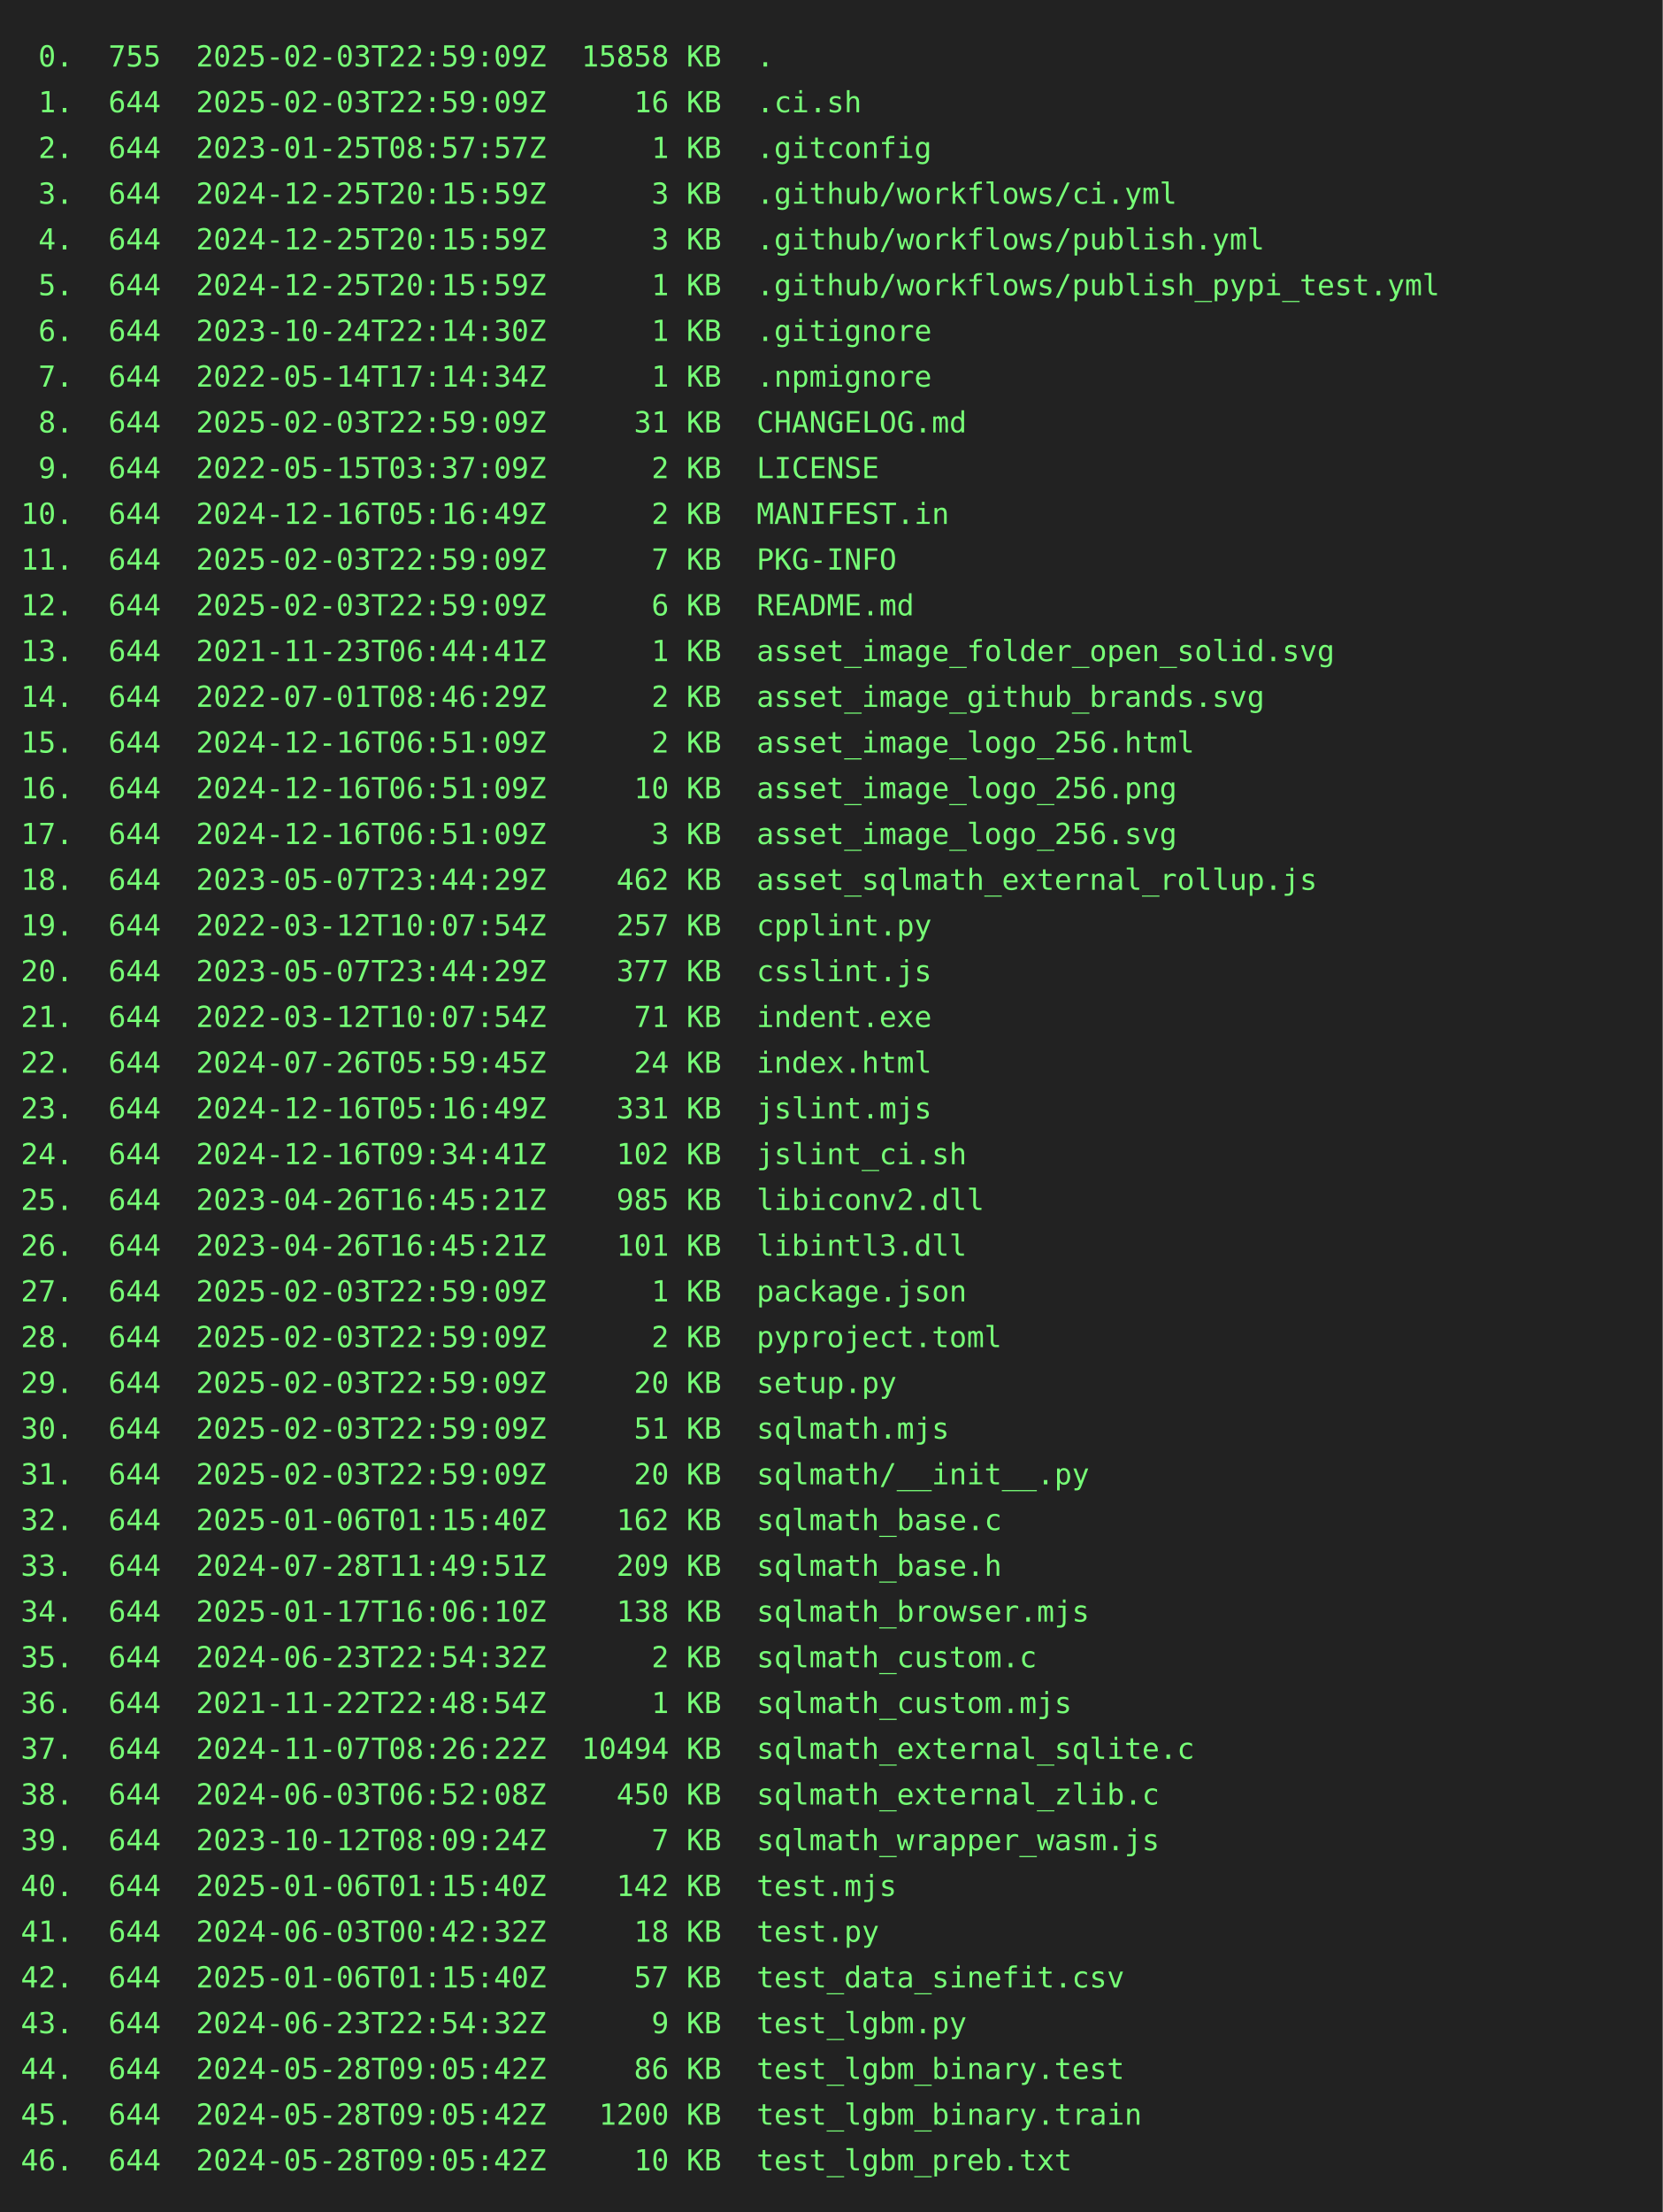
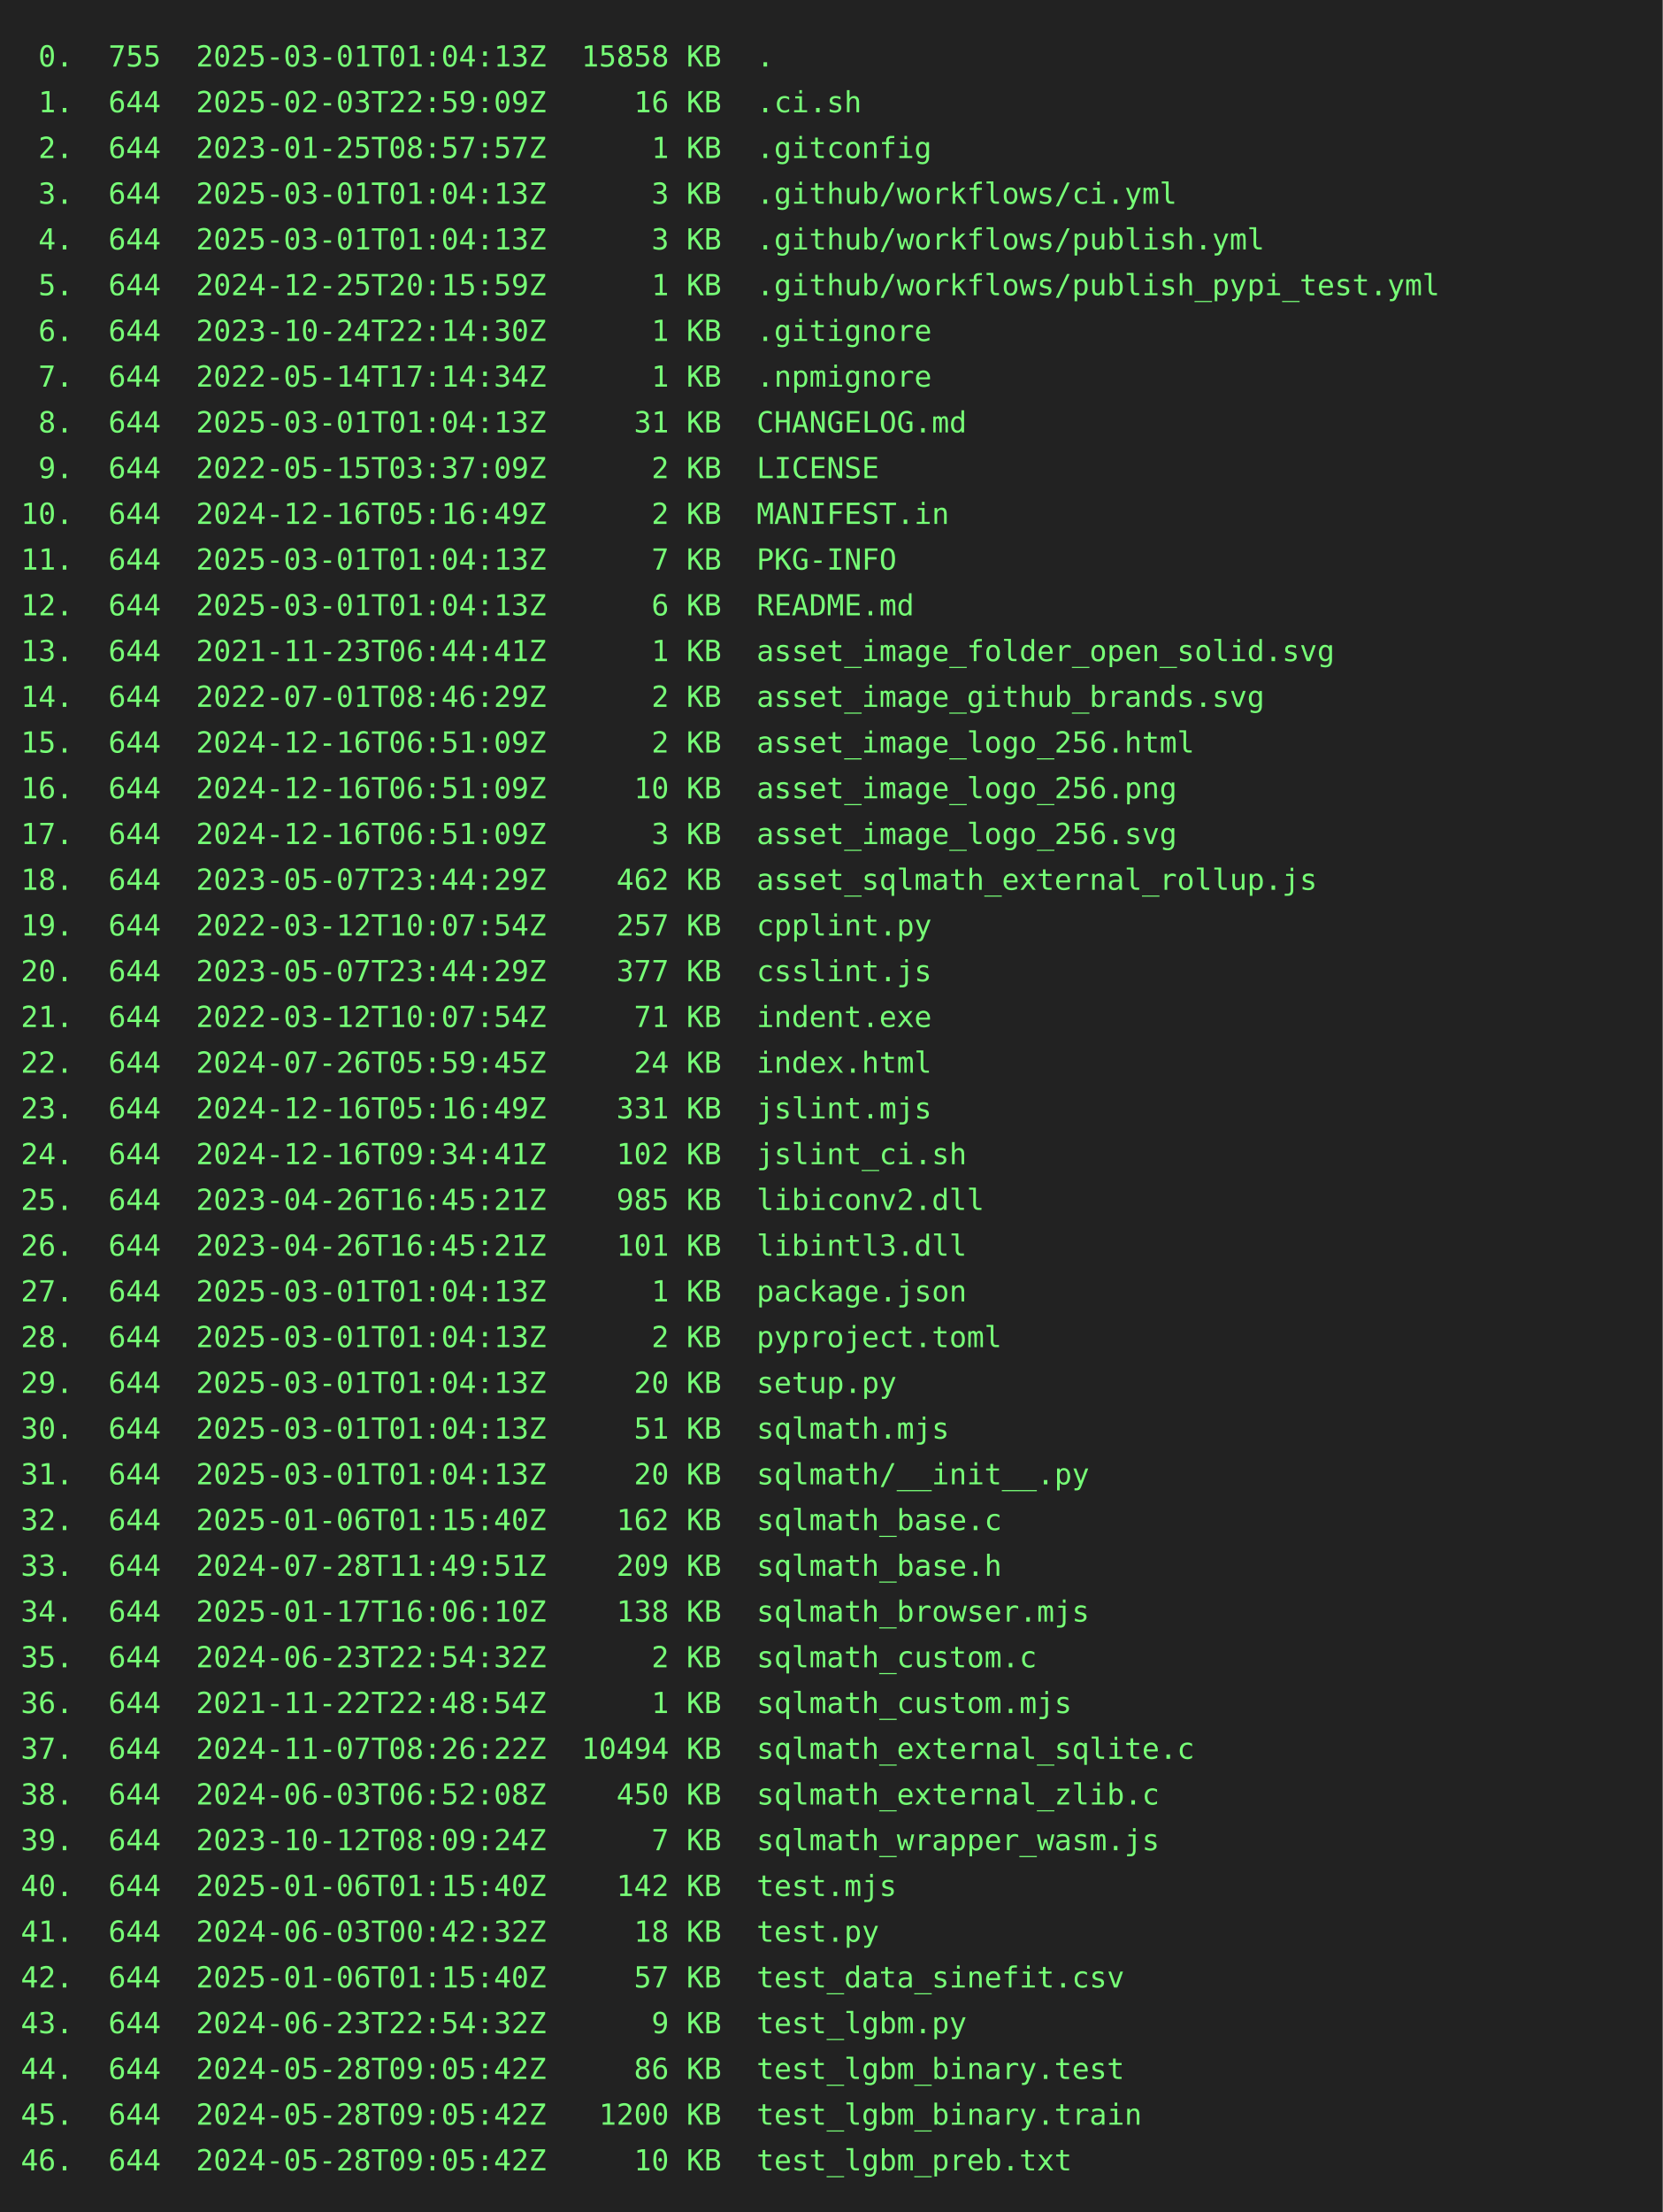
<svg xmlns="http://www.w3.org/2000/svg" height="1064" width="800">
  <rect height="1064" fill="#222" width="800" />
  <text fill="#7f7" font-family="consolas, menlo, monospace" font-size="14" xml:space="preserve">
-     <tspan lengthAdjust="spacingAndGlyphs" textLength="768" x="10" y="32"> 0.  755  2025-02-03T22:59:09Z  15858 KB  .                                                      </tspan>
+     <tspan lengthAdjust="spacingAndGlyphs" textLength="768" x="10" y="32"> 0.  755  2025-03-01T01:04:13Z  15858 KB  .                                                      </tspan>
    <tspan lengthAdjust="spacingAndGlyphs" textLength="768" x="10" y="54"> 1.  644  2025-02-03T22:59:09Z     16 KB  .ci.sh                                                 </tspan>
    <tspan lengthAdjust="spacingAndGlyphs" textLength="768" x="10" y="76"> 2.  644  2023-01-25T08:57:57Z      1 KB  .gitconfig                                             </tspan>
-     <tspan lengthAdjust="spacingAndGlyphs" textLength="768" x="10" y="98"> 3.  644  2024-12-25T20:15:59Z      3 KB  .github/workflows/ci.yml                               </tspan>
-     <tspan lengthAdjust="spacingAndGlyphs" textLength="768" x="10" y="120"> 4.  644  2024-12-25T20:15:59Z      3 KB  .github/workflows/publish.yml                          </tspan>
+     <tspan lengthAdjust="spacingAndGlyphs" textLength="768" x="10" y="98"> 3.  644  2025-03-01T01:04:13Z      3 KB  .github/workflows/ci.yml                               </tspan>
+     <tspan lengthAdjust="spacingAndGlyphs" textLength="768" x="10" y="120"> 4.  644  2025-03-01T01:04:13Z      3 KB  .github/workflows/publish.yml                          </tspan>
    <tspan lengthAdjust="spacingAndGlyphs" textLength="768" x="10" y="142"> 5.  644  2024-12-25T20:15:59Z      1 KB  .github/workflows/publish_pypi_test.yml                </tspan>
    <tspan lengthAdjust="spacingAndGlyphs" textLength="768" x="10" y="164"> 6.  644  2023-10-24T22:14:30Z      1 KB  .gitignore                                             </tspan>
    <tspan lengthAdjust="spacingAndGlyphs" textLength="768" x="10" y="186"> 7.  644  2022-05-14T17:14:34Z      1 KB  .npmignore                                             </tspan>
-     <tspan lengthAdjust="spacingAndGlyphs" textLength="768" x="10" y="208"> 8.  644  2025-02-03T22:59:09Z     31 KB  CHANGELOG.md                                           </tspan>
+     <tspan lengthAdjust="spacingAndGlyphs" textLength="768" x="10" y="208"> 8.  644  2025-03-01T01:04:13Z     31 KB  CHANGELOG.md                                           </tspan>
    <tspan lengthAdjust="spacingAndGlyphs" textLength="768" x="10" y="230"> 9.  644  2022-05-15T03:37:09Z      2 KB  LICENSE                                                </tspan>
    <tspan lengthAdjust="spacingAndGlyphs" textLength="768" x="10" y="252">10.  644  2024-12-16T05:16:49Z      2 KB  MANIFEST.in                                            </tspan>
-     <tspan lengthAdjust="spacingAndGlyphs" textLength="768" x="10" y="274">11.  644  2025-02-03T22:59:09Z      7 KB  PKG-INFO                                               </tspan>
-     <tspan lengthAdjust="spacingAndGlyphs" textLength="768" x="10" y="296">12.  644  2025-02-03T22:59:09Z      6 KB  README.md                                              </tspan>
+     <tspan lengthAdjust="spacingAndGlyphs" textLength="768" x="10" y="274">11.  644  2025-03-01T01:04:13Z      7 KB  PKG-INFO                                               </tspan>
+     <tspan lengthAdjust="spacingAndGlyphs" textLength="768" x="10" y="296">12.  644  2025-03-01T01:04:13Z      6 KB  README.md                                              </tspan>
    <tspan lengthAdjust="spacingAndGlyphs" textLength="768" x="10" y="318">13.  644  2021-11-23T06:44:41Z      1 KB  asset_image_folder_open_solid.svg                      </tspan>
    <tspan lengthAdjust="spacingAndGlyphs" textLength="768" x="10" y="340">14.  644  2022-07-01T08:46:29Z      2 KB  asset_image_github_brands.svg                          </tspan>
    <tspan lengthAdjust="spacingAndGlyphs" textLength="768" x="10" y="362">15.  644  2024-12-16T06:51:09Z      2 KB  asset_image_logo_256.html                              </tspan>
    <tspan lengthAdjust="spacingAndGlyphs" textLength="768" x="10" y="384">16.  644  2024-12-16T06:51:09Z     10 KB  asset_image_logo_256.png                               </tspan>
    <tspan lengthAdjust="spacingAndGlyphs" textLength="768" x="10" y="406">17.  644  2024-12-16T06:51:09Z      3 KB  asset_image_logo_256.svg                               </tspan>
    <tspan lengthAdjust="spacingAndGlyphs" textLength="768" x="10" y="428">18.  644  2023-05-07T23:44:29Z    462 KB  asset_sqlmath_external_rollup.js                       </tspan>
    <tspan lengthAdjust="spacingAndGlyphs" textLength="768" x="10" y="450">19.  644  2022-03-12T10:07:54Z    257 KB  cpplint.py                                             </tspan>
    <tspan lengthAdjust="spacingAndGlyphs" textLength="768" x="10" y="472">20.  644  2023-05-07T23:44:29Z    377 KB  csslint.js                                             </tspan>
    <tspan lengthAdjust="spacingAndGlyphs" textLength="768" x="10" y="494">21.  644  2022-03-12T10:07:54Z     71 KB  indent.exe                                             </tspan>
    <tspan lengthAdjust="spacingAndGlyphs" textLength="768" x="10" y="516">22.  644  2024-07-26T05:59:45Z     24 KB  index.html                                             </tspan>
    <tspan lengthAdjust="spacingAndGlyphs" textLength="768" x="10" y="538">23.  644  2024-12-16T05:16:49Z    331 KB  jslint.mjs                                             </tspan>
    <tspan lengthAdjust="spacingAndGlyphs" textLength="768" x="10" y="560">24.  644  2024-12-16T09:34:41Z    102 KB  jslint_ci.sh                                           </tspan>
    <tspan lengthAdjust="spacingAndGlyphs" textLength="768" x="10" y="582">25.  644  2023-04-26T16:45:21Z    985 KB  libiconv2.dll                                          </tspan>
    <tspan lengthAdjust="spacingAndGlyphs" textLength="768" x="10" y="604">26.  644  2023-04-26T16:45:21Z    101 KB  libintl3.dll                                           </tspan>
-     <tspan lengthAdjust="spacingAndGlyphs" textLength="768" x="10" y="626">27.  644  2025-02-03T22:59:09Z      1 KB  package.json                                           </tspan>
-     <tspan lengthAdjust="spacingAndGlyphs" textLength="768" x="10" y="648">28.  644  2025-02-03T22:59:09Z      2 KB  pyproject.toml                                         </tspan>
-     <tspan lengthAdjust="spacingAndGlyphs" textLength="768" x="10" y="670">29.  644  2025-02-03T22:59:09Z     20 KB  setup.py                                               </tspan>
-     <tspan lengthAdjust="spacingAndGlyphs" textLength="768" x="10" y="692">30.  644  2025-02-03T22:59:09Z     51 KB  sqlmath.mjs                                            </tspan>
-     <tspan lengthAdjust="spacingAndGlyphs" textLength="768" x="10" y="714">31.  644  2025-02-03T22:59:09Z     20 KB  sqlmath/__init__.py                                    </tspan>
+     <tspan lengthAdjust="spacingAndGlyphs" textLength="768" x="10" y="626">27.  644  2025-03-01T01:04:13Z      1 KB  package.json                                           </tspan>
+     <tspan lengthAdjust="spacingAndGlyphs" textLength="768" x="10" y="648">28.  644  2025-03-01T01:04:13Z      2 KB  pyproject.toml                                         </tspan>
+     <tspan lengthAdjust="spacingAndGlyphs" textLength="768" x="10" y="670">29.  644  2025-03-01T01:04:13Z     20 KB  setup.py                                               </tspan>
+     <tspan lengthAdjust="spacingAndGlyphs" textLength="768" x="10" y="692">30.  644  2025-03-01T01:04:13Z     51 KB  sqlmath.mjs                                            </tspan>
+     <tspan lengthAdjust="spacingAndGlyphs" textLength="768" x="10" y="714">31.  644  2025-03-01T01:04:13Z     20 KB  sqlmath/__init__.py                                    </tspan>
    <tspan lengthAdjust="spacingAndGlyphs" textLength="768" x="10" y="736">32.  644  2025-01-06T01:15:40Z    162 KB  sqlmath_base.c                                         </tspan>
    <tspan lengthAdjust="spacingAndGlyphs" textLength="768" x="10" y="758">33.  644  2024-07-28T11:49:51Z    209 KB  sqlmath_base.h                                         </tspan>
    <tspan lengthAdjust="spacingAndGlyphs" textLength="768" x="10" y="780">34.  644  2025-01-17T16:06:10Z    138 KB  sqlmath_browser.mjs                                    </tspan>
    <tspan lengthAdjust="spacingAndGlyphs" textLength="768" x="10" y="802">35.  644  2024-06-23T22:54:32Z      2 KB  sqlmath_custom.c                                       </tspan>
    <tspan lengthAdjust="spacingAndGlyphs" textLength="768" x="10" y="824">36.  644  2021-11-22T22:48:54Z      1 KB  sqlmath_custom.mjs                                     </tspan>
    <tspan lengthAdjust="spacingAndGlyphs" textLength="768" x="10" y="846">37.  644  2024-11-07T08:26:22Z  10494 KB  sqlmath_external_sqlite.c                              </tspan>
    <tspan lengthAdjust="spacingAndGlyphs" textLength="768" x="10" y="868">38.  644  2024-06-03T06:52:08Z    450 KB  sqlmath_external_zlib.c                                </tspan>
    <tspan lengthAdjust="spacingAndGlyphs" textLength="768" x="10" y="890">39.  644  2023-10-12T08:09:24Z      7 KB  sqlmath_wrapper_wasm.js                                </tspan>
    <tspan lengthAdjust="spacingAndGlyphs" textLength="768" x="10" y="912">40.  644  2025-01-06T01:15:40Z    142 KB  test.mjs                                               </tspan>
    <tspan lengthAdjust="spacingAndGlyphs" textLength="768" x="10" y="934">41.  644  2024-06-03T00:42:32Z     18 KB  test.py                                                </tspan>
    <tspan lengthAdjust="spacingAndGlyphs" textLength="768" x="10" y="956">42.  644  2025-01-06T01:15:40Z     57 KB  test_data_sinefit.csv                                  </tspan>
    <tspan lengthAdjust="spacingAndGlyphs" textLength="768" x="10" y="978">43.  644  2024-06-23T22:54:32Z      9 KB  test_lgbm.py                                           </tspan>
    <tspan lengthAdjust="spacingAndGlyphs" textLength="768" x="10" y="1000">44.  644  2024-05-28T09:05:42Z     86 KB  test_lgbm_binary.test                                  </tspan>
    <tspan lengthAdjust="spacingAndGlyphs" textLength="768" x="10" y="1022">45.  644  2024-05-28T09:05:42Z   1200 KB  test_lgbm_binary.train                                 </tspan>
    <tspan lengthAdjust="spacingAndGlyphs" textLength="768" x="10" y="1044">46.  644  2024-05-28T09:05:42Z     10 KB  test_lgbm_preb.txt                                     </tspan>
  </text>
</svg>
